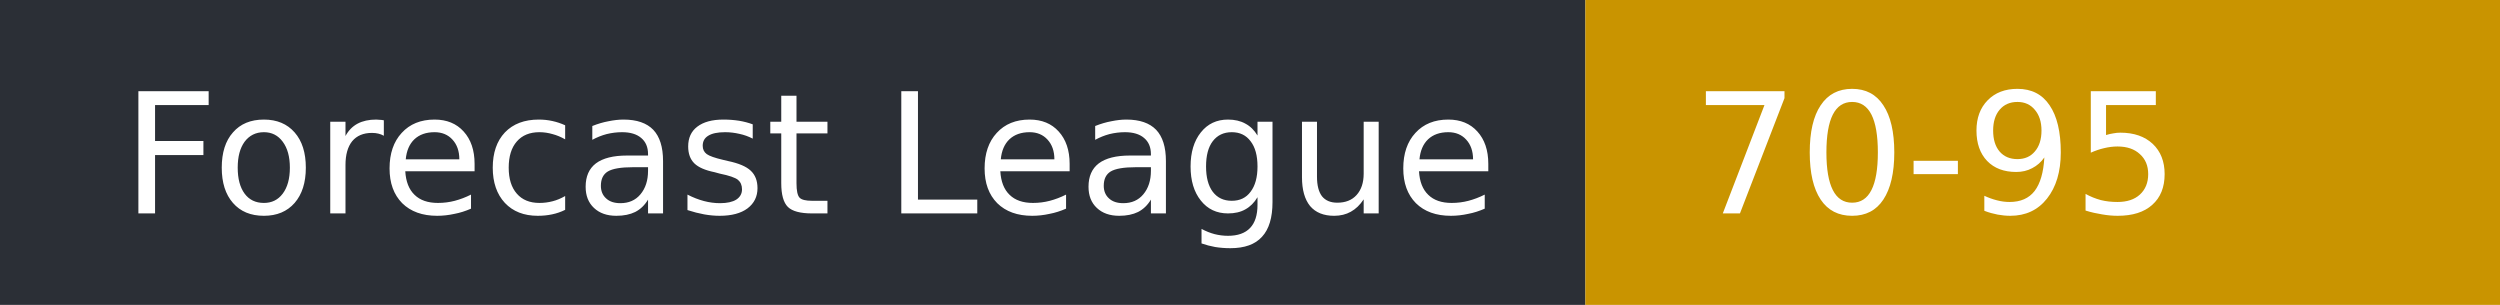
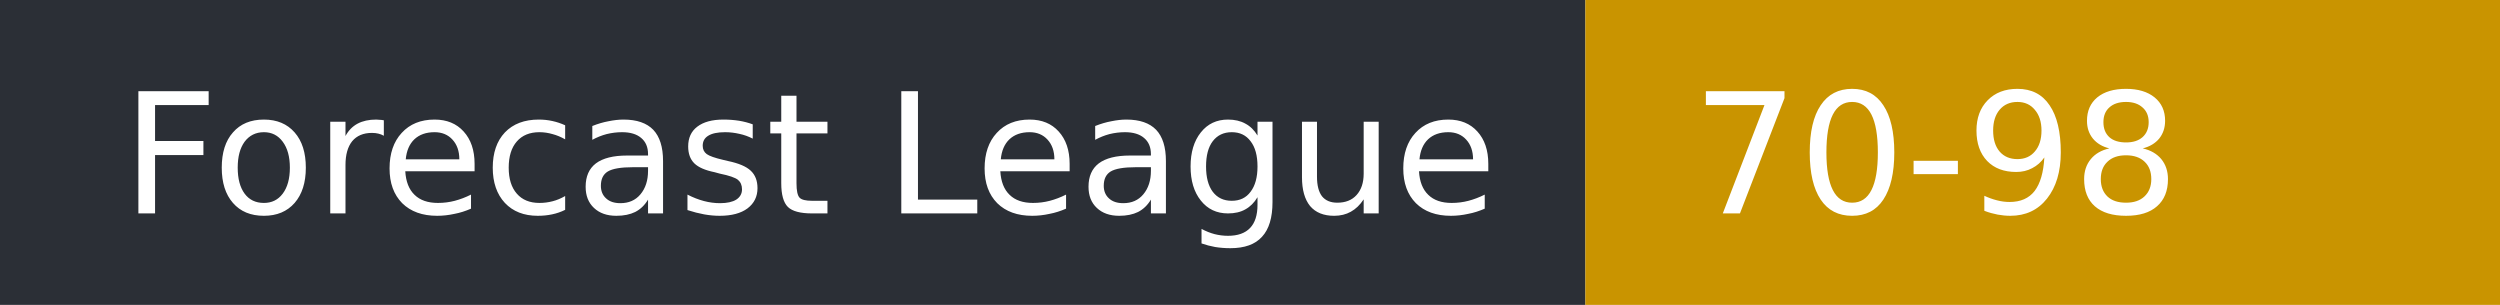
- <svg xmlns="http://www.w3.org/2000/svg" width="164" height="20" role="img" aria-label="Forecast League: 70-95">
+ <svg xmlns="http://www.w3.org/2000/svg" width="164" height="20" role="img" aria-label="Forecast League: 70-98">
  <rect width="104" height="20" fill="#2b2f36" />
  <rect x="104" width="60" height="20" fill="#c99400" />
  <g fill="#fff" font-family="Verdana,DejaVu Sans,sans-serif" font-size="11">
    <text x="8" y="14">Forecast League</text>
-     <text x="111" y="14">70-95</text>
+     <text x="111" y="14">70-98</text>
  </g>
</svg>
